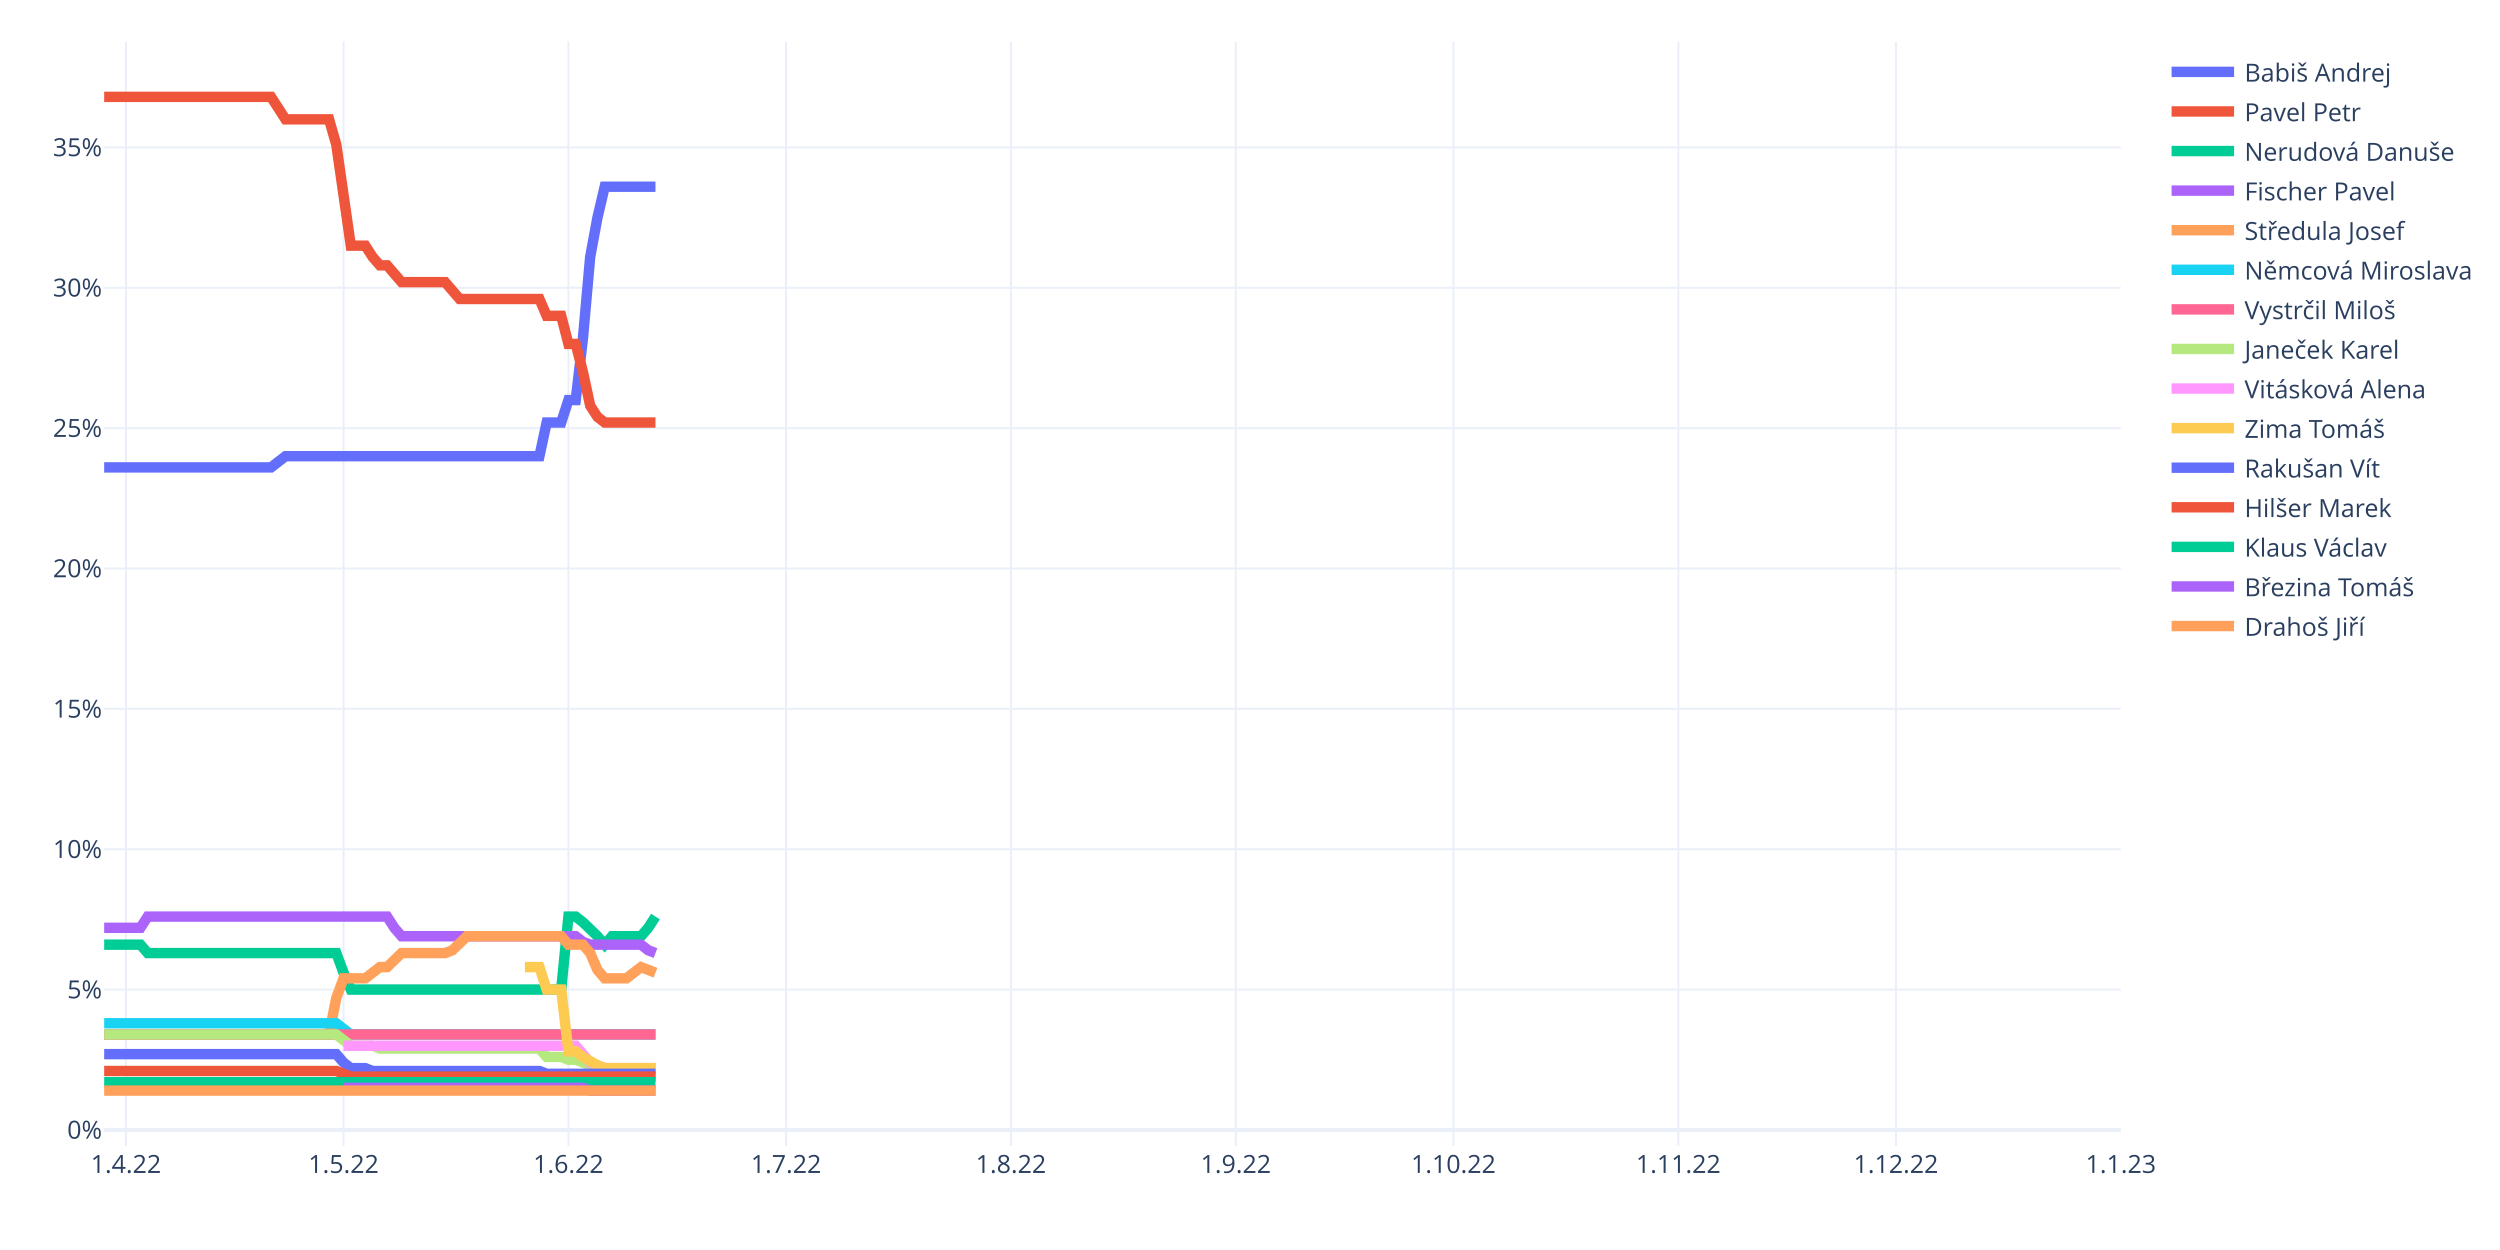
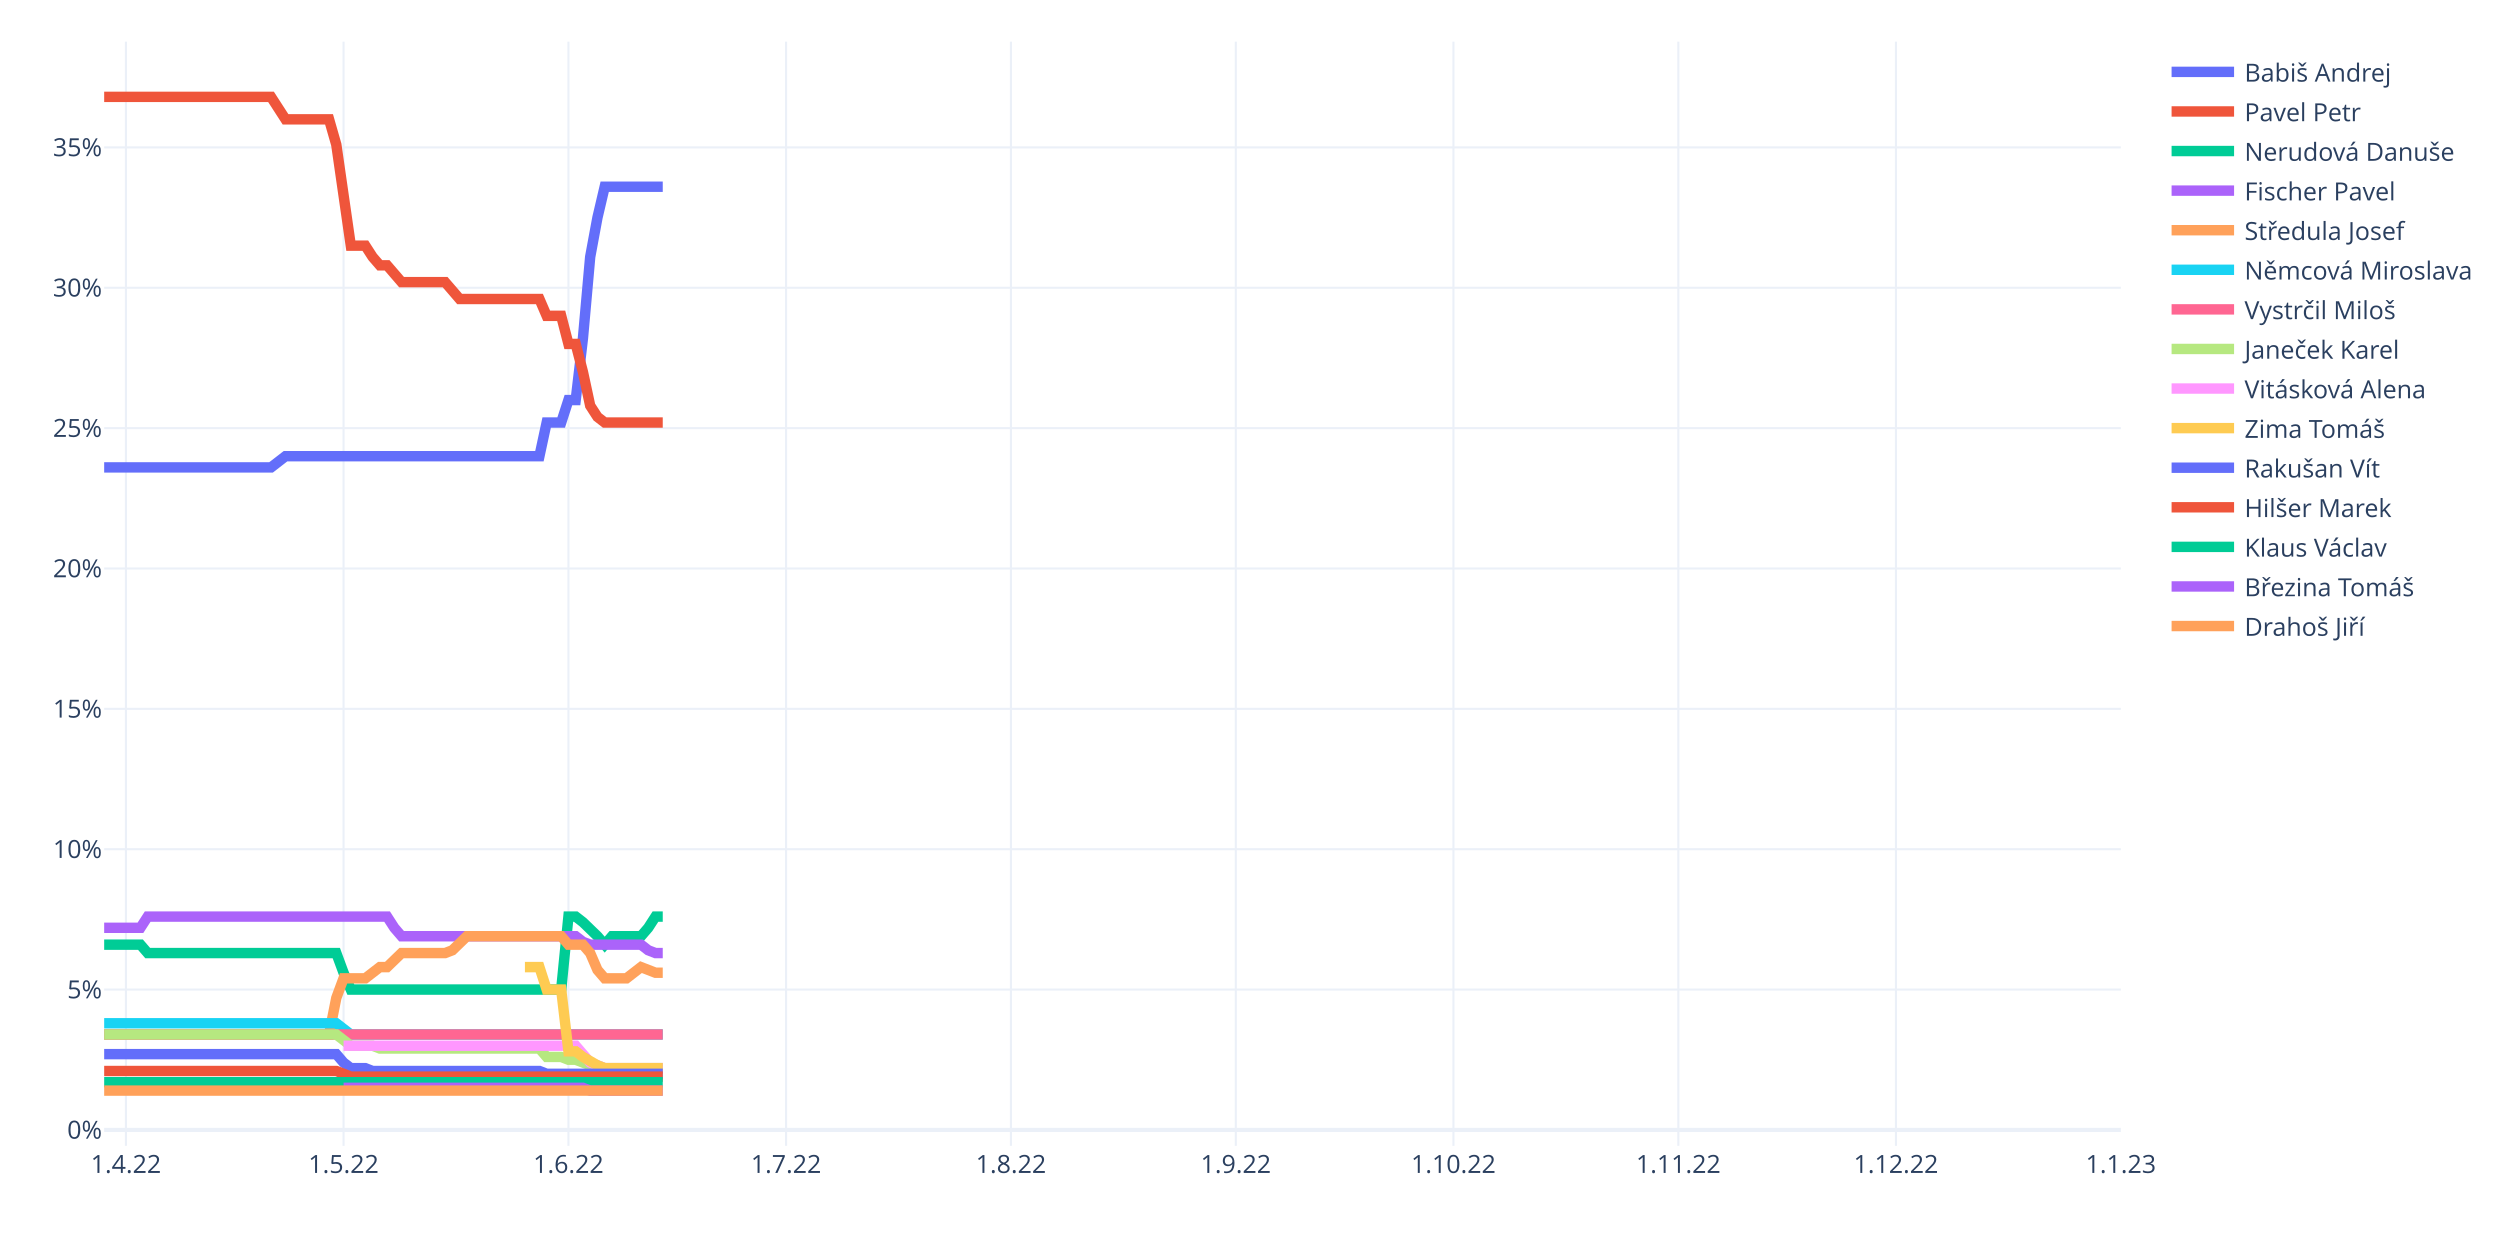
<svg xmlns="http://www.w3.org/2000/svg" class="main-svg" width="1200" height="600" style="" viewBox="0 0 1200 600">
  <rect x="0" y="0" width="1200" height="600" style="fill: rgb(255, 255, 255); fill-opacity: 1;" />
-   <defs id="defs-3d5008">
+   <defs id="defs-1ecefc">
    <g class="clips">
-       <clipPath id="clip3d5008xyplot" class="plotclip">
+       <clipPath id="clip1ecefcxyplot" class="plotclip">
        <rect width="968" height="530" />
      </clipPath>
-       <clipPath class="axesclip" id="clip3d5008x">
+       <clipPath class="axesclip" id="clip1ecefcx">
        <rect x="50" y="0" width="968" height="600" />
      </clipPath>
-       <clipPath class="axesclip" id="clip3d5008y">
+       <clipPath class="axesclip" id="clip1ecefcy">
        <rect x="0" y="20" width="1200" height="530" />
      </clipPath>
-       <clipPath class="axesclip" id="clip3d5008xy">
+       <clipPath class="axesclip" id="clip1ecefcxy">
        <rect x="50" y="20" width="968" height="530" />
      </clipPath>
    </g>
    <g class="gradients" />
    <g class="patterns" />
  </defs>
  <g class="bglayer" />
  <g class="layer-below">
    <g class="imagelayer" />
    <g class="shapelayer" />
  </g>
  <g class="cartesianlayer">
    <g class="subplot xy">
      <g class="layer-subplot">
        <g class="shapelayer" />
        <g class="imagelayer" />
      </g>
      <g class="minor-gridlayer">
        <g class="x" />
        <g class="y" />
      </g>
      <g class="gridlayer">
        <g class="x">
          <path class="xgrid crisp" transform="translate(60.45,0)" d="M0,20v530" style="stroke: rgb(235, 240, 248); stroke-opacity: 1; stroke-width: 1px;" />
          <path class="xgrid crisp" transform="translate(164.91,0)" d="M0,20v530" style="stroke: rgb(235, 240, 248); stroke-opacity: 1; stroke-width: 1px;" />
          <path class="xgrid crisp" transform="translate(272.85,0)" d="M0,20v530" style="stroke: rgb(235, 240, 248); stroke-opacity: 1; stroke-width: 1px;" />
          <path class="xgrid crisp" transform="translate(377.31,0)" d="M0,20v530" style="stroke: rgb(235, 240, 248); stroke-opacity: 1; stroke-width: 1px;" />
          <path class="xgrid crisp" transform="translate(485.25,0)" d="M0,20v530" style="stroke: rgb(235, 240, 248); stroke-opacity: 1; stroke-width: 1px;" />
          <path class="xgrid crisp" transform="translate(593.19,0)" d="M0,20v530" style="stroke: rgb(235, 240, 248); stroke-opacity: 1; stroke-width: 1px;" />
          <path class="xgrid crisp" transform="translate(697.65,0)" d="M0,20v530" style="stroke: rgb(235, 240, 248); stroke-opacity: 1; stroke-width: 1px;" />
          <path class="xgrid crisp" transform="translate(805.6,0)" d="M0,20v530" style="stroke: rgb(235, 240, 248); stroke-opacity: 1; stroke-width: 1px;" />
          <path class="xgrid crisp" transform="translate(910.06,0)" d="M0,20v530" style="stroke: rgb(235, 240, 248); stroke-opacity: 1; stroke-width: 1px;" />
        </g>
        <g class="y">
          <path class="ygrid crisp" transform="translate(0,474.99)" d="M50,0h968" style="stroke: rgb(235, 240, 248); stroke-opacity: 1; stroke-width: 1px;" />
          <path class="ygrid crisp" transform="translate(0,407.62)" d="M50,0h968" style="stroke: rgb(235, 240, 248); stroke-opacity: 1; stroke-width: 1px;" />
          <path class="ygrid crisp" transform="translate(0,340.25)" d="M50,0h968" style="stroke: rgb(235, 240, 248); stroke-opacity: 1; stroke-width: 1px;" />
          <path class="ygrid crisp" transform="translate(0,272.87)" d="M50,0h968" style="stroke: rgb(235, 240, 248); stroke-opacity: 1; stroke-width: 1px;" />
          <path class="ygrid crisp" transform="translate(0,205.5)" d="M50,0h968" style="stroke: rgb(235, 240, 248); stroke-opacity: 1; stroke-width: 1px;" />
          <path class="ygrid crisp" transform="translate(0,138.13)" d="M50,0h968" style="stroke: rgb(235, 240, 248); stroke-opacity: 1; stroke-width: 1px;" />
          <path class="ygrid crisp" transform="translate(0,70.75)" d="M50,0h968" style="stroke: rgb(235, 240, 248); stroke-opacity: 1; stroke-width: 1px;" />
        </g>
      </g>
      <g class="zerolinelayer">
        <path class="yzl zl crisp" transform="translate(0,542.36)" d="M50,0h968" style="stroke: rgb(235, 240, 248); stroke-opacity: 1; stroke-width: 2px;" />
      </g>
      <path class="xlines-below" />
      <path class="ylines-below" />
      <g class="overlines-below" />
      <g class="xaxislayer-below" />
      <g class="yaxislayer-below" />
      <g class="overaxes-below" />
-       <g class="plot" transform="translate(50,20)" clip-path="url(#clip3d5008xyplot)">
+       <g class="plot" transform="translate(50,20)" clip-path="url(#clip1ecefcxyplot)">
        <g class="scatterlayer mlayer">
-           <g class="trace scatter tracec150ed" style="stroke-miterlimit: 2; opacity: 1;">
-             <g class="fills" />
-             <g class="errorbars" />
-             <g class="lines">
-               <path class="js-line" d="M0,204.36L80.09,204.36L83.57,201.67L87.05,198.97L90.53,198.97L208.92,198.97L212.4,182.81L219.37,182.81L222.85,172.03L226.33,172.03L229.81,142.38L233.29,103.31L236.78,84.44L240.26,69.62L243.74,69.62L264.63,69.62" style="vector-effect: non-scaling-stroke; fill: none; stroke: rgb(99, 110, 250); stroke-opacity: 1; stroke-width: 5px; opacity: 1;" />
-             </g>
-             <g class="points" />
-             <g class="text" />
-           </g>
-           <g class="trace scatter trace7a851a" style="stroke-miterlimit: 2; opacity: 1;">
-             <g class="fills" />
-             <g class="errorbars" />
-             <g class="lines">
-               <path class="js-line" d="M0,26.5L80.09,26.5L83.57,31.89L87.05,37.28L90.53,37.28L107.94,37.28L111.42,49.41L118.39,97.92L121.87,97.92L125.35,97.92L128.83,103.31L132.32,107.35L135.8,107.35L142.76,115.43L146.24,115.43L163.65,115.43L167.14,119.47L170.62,123.52L174.1,123.52L208.92,123.52L212.4,131.6L219.37,131.6L222.85,145.08L226.33,145.08L229.81,158.55L233.29,174.72L236.78,180.11L240.26,182.81L243.74,182.81L264.63,182.81" style="vector-effect: non-scaling-stroke; fill: none; stroke: rgb(239, 85, 59); stroke-opacity: 1; stroke-width: 5px; opacity: 1;" />
-             </g>
-             <g class="points" />
-             <g class="text" />
-           </g>
-           <g class="trace scatter tracea232d8" style="stroke-miterlimit: 2; opacity: 1;">
-             <g class="fills" />
-             <g class="errorbars" />
-             <g class="lines">
-               <path class="js-line" d="M0,433.43L17.41,433.43L20.89,437.47L111.42,437.47L114.91,446.91L118.39,454.99L121.87,454.99L219.37,454.99L222.85,419.96L226.33,419.96L229.81,422.65L236.78,429.39L240.26,433.43L243.74,429.39L247.22,429.39L257.67,429.39L261.15,425.35L264.63,419.96" style="vector-effect: non-scaling-stroke; fill: none; stroke: rgb(0, 204, 150); stroke-opacity: 1; stroke-width: 5px; opacity: 1;" />
-             </g>
-             <g class="points" />
-             <g class="text" />
-           </g>
-           <g class="trace scatter trace38ca9b" style="stroke-miterlimit: 2; opacity: 1;">
-             <g class="fills" />
-             <g class="errorbars" />
-             <g class="lines">
-               <path class="js-line" d="M0,425.35L17.41,425.35L20.89,419.96L135.8,419.96L139.28,425.35L142.76,429.39L146.24,429.39L226.33,429.39L229.81,432.08L233.29,433.43L236.78,433.43L257.67,433.43L261.15,436.13L264.63,437.47" style="vector-effect: non-scaling-stroke; fill: none; stroke: rgb(171, 99, 250); stroke-opacity: 1; stroke-width: 5px; opacity: 1;" />
-             </g>
-             <g class="points" />
-             <g class="text" />
-           </g>
-           <g class="trace scatter trace40f0d6" style="stroke-miterlimit: 2; opacity: 1;">
-             <g class="fills" />
-             <g class="errorbars" />
-             <g class="lines">
-               <path class="js-line" d="M0,476.55L107.94,476.55L111.42,459.03L114.91,449.6L118.39,449.6L125.35,449.6L128.83,446.91L132.32,444.21L135.8,444.21L142.76,437.47L146.24,437.47L163.65,437.47L167.14,436.13L174.1,429.39L177.58,429.39L219.37,429.39L222.85,433.43L229.81,433.43L233.29,437.47L236.78,445.56L240.26,449.6L250.71,449.6L254.19,446.91L257.67,444.21L261.15,445.56L264.63,446.91" style="vector-effect: non-scaling-stroke; fill: none; stroke: rgb(255, 161, 90); stroke-opacity: 1; stroke-width: 5px; opacity: 1;" />
-             </g>
-             <g class="points" />
-             <g class="text" />
-           </g>
-           <g class="trace scatter tracea454a5" style="stroke-miterlimit: 2; opacity: 1;">
-             <g class="fills" />
-             <g class="errorbars" />
-             <g class="lines">
-               <path class="js-line" d="M0,471.16L111.42,471.16L114.91,473.86L118.39,476.55L121.87,476.55L264.63,476.55" style="vector-effect: non-scaling-stroke; fill: none; stroke: rgb(25, 211, 243); stroke-opacity: 1; stroke-width: 5px; opacity: 1;" />
-             </g>
-             <g class="points" />
-             <g class="text" />
-           </g>
-           <g class="trace scatter traceeda6b1" style="stroke-miterlimit: 2; opacity: 1;">
-             <g class="fills" />
-             <g class="errorbars" />
-             <g class="lines">
-               <path class="js-line" d="M0,476.55L264.63,476.55" style="vector-effect: non-scaling-stroke; fill: none; stroke: rgb(255, 102, 146); stroke-opacity: 1; stroke-width: 5px; opacity: 1;" />
-             </g>
-             <g class="points" />
-             <g class="text" />
-           </g>
-           <g class="trace scatter traceb2ee93" style="stroke-miterlimit: 2; opacity: 1;">
-             <g class="fills" />
-             <g class="errorbars" />
-             <g class="lines">
-               <path class="js-line" d="M0,476.55L111.42,476.55L114.91,479.25L118.39,481.94L121.87,481.94L128.83,481.94L132.32,483.29L208.92,483.29L212.4,487.33L219.37,487.33L222.85,488.68L226.33,488.68L229.81,490.03L233.29,491.37L236.78,491.37L240.26,492.72L243.74,492.72L264.63,492.72" style="vector-effect: non-scaling-stroke; fill: none; stroke: rgb(182, 232, 128); stroke-opacity: 1; stroke-width: 5px; opacity: 1;" />
-             </g>
-             <g class="points" />
-             <g class="text" />
-           </g>
-           <g class="trace scatter tracecf4939" style="stroke-miterlimit: 2; opacity: 1;">
-             <g class="fills" />
-             <g class="errorbars" />
-             <g class="lines">
-               <path class="js-line" d="M114.91,481.94L226.33,481.94L229.81,485.98L233.29,490.03L236.78,491.37L240.26,492.72L243.74,492.72L264.63,492.72" style="vector-effect: non-scaling-stroke; fill: none; stroke: rgb(255, 151, 255); stroke-opacity: 1; stroke-width: 5px; opacity: 1;" />
-             </g>
-             <g class="points" />
-             <g class="text" />
-           </g>
-           <g class="trace scatter traced67694" style="stroke-miterlimit: 2; opacity: 1;">
-             <g class="fills" />
-             <g class="errorbars" />
-             <g class="lines">
-               <path class="js-line" d="M201.96,444.21L208.92,444.21L212.4,454.99L219.37,454.99L222.85,484.64L226.33,484.64L229.81,487.33L236.78,491.37L240.26,492.72L264.63,492.72" style="vector-effect: non-scaling-stroke; fill: none; stroke: rgb(254, 203, 82); stroke-opacity: 1; stroke-width: 5px; opacity: 1;" />
-             </g>
-             <g class="points" />
-             <g class="text" />
-           </g>
-           <g class="trace scatter trace0c9869" style="stroke-miterlimit: 2; opacity: 1;">
-             <g class="fills" />
-             <g class="errorbars" />
-             <g class="lines">
-               <path class="js-line" d="M0,485.98L111.42,485.98L114.91,490.03L118.39,492.72L121.87,492.72L125.35,492.72L128.83,494.07L208.92,494.07L212.4,495.42L264.63,495.42" style="vector-effect: non-scaling-stroke; fill: none; stroke: rgb(99, 110, 250); stroke-opacity: 1; stroke-width: 5px; opacity: 1;" />
-             </g>
-             <g class="points" />
-             <g class="text" />
-           </g>
-           <g class="trace scatter tracef81382" style="stroke-miterlimit: 2; opacity: 1;">
-             <g class="fills" />
-             <g class="errorbars" />
-             <g class="lines">
-               <path class="js-line" d="M0,494.07L111.42,494.07L114.91,495.42L118.39,496.76L121.87,496.76L264.63,496.76" style="vector-effect: non-scaling-stroke; fill: none; stroke: rgb(239, 85, 59); stroke-opacity: 1; stroke-width: 5px; opacity: 1;" />
-             </g>
-             <g class="points" />
-             <g class="text" />
-           </g>
-           <g class="trace scatter trace012827" style="stroke-miterlimit: 2; opacity: 1;">
-             <g class="fills" />
-             <g class="errorbars" />
-             <g class="lines">
-               <path class="js-line" d="M0,499.46L264.63,499.46" style="vector-effect: non-scaling-stroke; fill: none; stroke: rgb(0, 204, 150); stroke-opacity: 1; stroke-width: 5px; opacity: 1;" />
-             </g>
-             <g class="points" />
-             <g class="text" />
-           </g>
-           <g class="trace scatter tracecd881d" style="stroke-miterlimit: 2; opacity: 1;">
-             <g class="fills" />
-             <g class="errorbars" />
-             <g class="lines">
-               <path class="js-line" d="M114.91,502.15L229.81,502.15L233.29,503.5L264.63,503.5" style="vector-effect: non-scaling-stroke; fill: none; stroke: rgb(171, 99, 250); stroke-opacity: 1; stroke-width: 5px; opacity: 1;" />
-             </g>
-             <g class="points" />
-             <g class="text" />
-           </g>
-           <g class="trace scatter trace5ce142" style="stroke-miterlimit: 2; opacity: 1;">
-             <g class="fills" />
-             <g class="errorbars" />
-             <g class="lines">
-               <path class="js-line" d="M0,503.5L264.63,503.5" style="vector-effect: non-scaling-stroke; fill: none; stroke: rgb(255, 161, 90); stroke-opacity: 1; stroke-width: 5px; opacity: 1;" />
+           <g class="trace scatter trace94ff85" style="stroke-miterlimit: 2; opacity: 1;">
+             <g class="fills" />
+             <g class="errorbars" />
+             <g class="lines">
+               <path class="js-line" d="M0,204.36L80.09,204.36L83.57,201.67L87.05,198.97L90.53,198.97L208.92,198.97L212.4,182.81L219.37,182.81L222.85,172.03L226.33,172.03L229.81,142.38L233.29,103.31L236.78,84.44L240.26,69.62L243.74,69.62L268.12,69.62" style="vector-effect: non-scaling-stroke; fill: none; stroke: rgb(99, 110, 250); stroke-opacity: 1; stroke-width: 5px; opacity: 1;" />
+             </g>
+             <g class="points" />
+             <g class="text" />
+           </g>
+           <g class="trace scatter trace1f3f54" style="stroke-miterlimit: 2; opacity: 1;">
+             <g class="fills" />
+             <g class="errorbars" />
+             <g class="lines">
+               <path class="js-line" d="M0,26.5L80.09,26.5L83.57,31.89L87.05,37.28L90.53,37.28L107.94,37.28L111.42,49.41L118.39,97.92L121.87,97.92L125.35,97.92L128.83,103.31L132.32,107.35L135.8,107.35L142.76,115.43L146.24,115.43L163.65,115.43L167.14,119.47L170.62,123.52L174.1,123.52L208.92,123.52L212.4,131.6L219.37,131.6L222.85,145.08L226.33,145.08L229.81,158.55L233.29,174.72L236.78,180.11L240.26,182.81L243.74,182.81L268.12,182.81" style="vector-effect: non-scaling-stroke; fill: none; stroke: rgb(239, 85, 59); stroke-opacity: 1; stroke-width: 5px; opacity: 1;" />
+             </g>
+             <g class="points" />
+             <g class="text" />
+           </g>
+           <g class="trace scatter trace62dc74" style="stroke-miterlimit: 2; opacity: 1;">
+             <g class="fills" />
+             <g class="errorbars" />
+             <g class="lines">
+               <path class="js-line" d="M0,433.43L17.41,433.43L20.89,437.47L111.42,437.47L114.91,446.91L118.39,454.99L121.87,454.99L219.37,454.99L222.85,419.96L226.33,419.96L229.81,422.65L236.78,429.39L240.26,433.43L243.74,429.39L247.22,429.39L257.67,429.39L261.15,425.35L264.63,419.96L268.12,419.96" style="vector-effect: non-scaling-stroke; fill: none; stroke: rgb(0, 204, 150); stroke-opacity: 1; stroke-width: 5px; opacity: 1;" />
+             </g>
+             <g class="points" />
+             <g class="text" />
+           </g>
+           <g class="trace scatter trace98d4d5" style="stroke-miterlimit: 2; opacity: 1;">
+             <g class="fills" />
+             <g class="errorbars" />
+             <g class="lines">
+               <path class="js-line" d="M0,425.35L17.41,425.35L20.89,419.96L135.8,419.96L139.28,425.35L142.76,429.39L146.24,429.39L226.33,429.39L229.81,432.08L233.29,433.43L236.78,433.43L257.67,433.43L261.15,436.13L264.63,437.47L268.12,437.47" style="vector-effect: non-scaling-stroke; fill: none; stroke: rgb(171, 99, 250); stroke-opacity: 1; stroke-width: 5px; opacity: 1;" />
+             </g>
+             <g class="points" />
+             <g class="text" />
+           </g>
+           <g class="trace scatter tracebe7333" style="stroke-miterlimit: 2; opacity: 1;">
+             <g class="fills" />
+             <g class="errorbars" />
+             <g class="lines">
+               <path class="js-line" d="M0,476.55L107.94,476.55L111.42,459.03L114.91,449.6L118.39,449.6L125.35,449.6L128.83,446.91L132.32,444.21L135.8,444.21L142.76,437.47L146.24,437.47L163.65,437.47L167.14,436.13L174.1,429.39L177.58,429.39L219.37,429.39L222.85,433.43L229.81,433.43L233.29,437.47L236.78,445.56L240.26,449.6L250.71,449.6L254.19,446.91L257.67,444.21L261.15,445.56L264.63,446.91L268.12,446.91" style="vector-effect: non-scaling-stroke; fill: none; stroke: rgb(255, 161, 90); stroke-opacity: 1; stroke-width: 5px; opacity: 1;" />
+             </g>
+             <g class="points" />
+             <g class="text" />
+           </g>
+           <g class="trace scatter trace050435" style="stroke-miterlimit: 2; opacity: 1;">
+             <g class="fills" />
+             <g class="errorbars" />
+             <g class="lines">
+               <path class="js-line" d="M0,471.16L111.42,471.16L114.91,473.86L118.39,476.55L121.87,476.55L268.12,476.55" style="vector-effect: non-scaling-stroke; fill: none; stroke: rgb(25, 211, 243); stroke-opacity: 1; stroke-width: 5px; opacity: 1;" />
+             </g>
+             <g class="points" />
+             <g class="text" />
+           </g>
+           <g class="trace scatter trace610670" style="stroke-miterlimit: 2; opacity: 1;">
+             <g class="fills" />
+             <g class="errorbars" />
+             <g class="lines">
+               <path class="js-line" d="M0,476.55L268.12,476.55" style="vector-effect: non-scaling-stroke; fill: none; stroke: rgb(255, 102, 146); stroke-opacity: 1; stroke-width: 5px; opacity: 1;" />
+             </g>
+             <g class="points" />
+             <g class="text" />
+           </g>
+           <g class="trace scatter traceec648c" style="stroke-miterlimit: 2; opacity: 1;">
+             <g class="fills" />
+             <g class="errorbars" />
+             <g class="lines">
+               <path class="js-line" d="M0,476.55L111.42,476.55L114.91,479.25L118.39,481.94L121.87,481.94L128.83,481.94L132.32,483.29L208.92,483.29L212.4,487.33L219.37,487.33L222.85,488.68L226.33,488.68L229.81,490.03L233.29,491.37L236.78,491.37L240.26,492.72L243.74,492.72L268.12,492.72" style="vector-effect: non-scaling-stroke; fill: none; stroke: rgb(182, 232, 128); stroke-opacity: 1; stroke-width: 5px; opacity: 1;" />
+             </g>
+             <g class="points" />
+             <g class="text" />
+           </g>
+           <g class="trace scatter trace97b543" style="stroke-miterlimit: 2; opacity: 1;">
+             <g class="fills" />
+             <g class="errorbars" />
+             <g class="lines">
+               <path class="js-line" d="M114.91,481.94L226.33,481.94L229.81,485.98L233.29,490.03L236.78,491.37L240.26,492.72L243.74,492.72L268.12,492.72" style="vector-effect: non-scaling-stroke; fill: none; stroke: rgb(255, 151, 255); stroke-opacity: 1; stroke-width: 5px; opacity: 1;" />
+             </g>
+             <g class="points" />
+             <g class="text" />
+           </g>
+           <g class="trace scatter trace915d8f" style="stroke-miterlimit: 2; opacity: 1;">
+             <g class="fills" />
+             <g class="errorbars" />
+             <g class="lines">
+               <path class="js-line" d="M201.96,444.21L208.92,444.21L212.4,454.99L219.37,454.99L222.85,484.64L226.33,484.64L229.81,487.33L236.78,491.37L240.26,492.72L268.12,492.72" style="vector-effect: non-scaling-stroke; fill: none; stroke: rgb(254, 203, 82); stroke-opacity: 1; stroke-width: 5px; opacity: 1;" />
+             </g>
+             <g class="points" />
+             <g class="text" />
+           </g>
+           <g class="trace scatter tracedce994" style="stroke-miterlimit: 2; opacity: 1;">
+             <g class="fills" />
+             <g class="errorbars" />
+             <g class="lines">
+               <path class="js-line" d="M0,485.98L111.42,485.98L114.91,490.03L118.39,492.72L121.87,492.72L125.35,492.72L128.83,494.07L208.92,494.07L212.4,495.42L268.12,495.42" style="vector-effect: non-scaling-stroke; fill: none; stroke: rgb(99, 110, 250); stroke-opacity: 1; stroke-width: 5px; opacity: 1;" />
+             </g>
+             <g class="points" />
+             <g class="text" />
+           </g>
+           <g class="trace scatter trace7188a9" style="stroke-miterlimit: 2; opacity: 1;">
+             <g class="fills" />
+             <g class="errorbars" />
+             <g class="lines">
+               <path class="js-line" d="M0,494.07L111.42,494.07L114.91,495.42L118.39,496.76L121.87,496.76L268.12,496.76" style="vector-effect: non-scaling-stroke; fill: none; stroke: rgb(239, 85, 59); stroke-opacity: 1; stroke-width: 5px; opacity: 1;" />
+             </g>
+             <g class="points" />
+             <g class="text" />
+           </g>
+           <g class="trace scatter trace5acbca" style="stroke-miterlimit: 2; opacity: 1;">
+             <g class="fills" />
+             <g class="errorbars" />
+             <g class="lines">
+               <path class="js-line" d="M0,499.46L268.12,499.46" style="vector-effect: non-scaling-stroke; fill: none; stroke: rgb(0, 204, 150); stroke-opacity: 1; stroke-width: 5px; opacity: 1;" />
+             </g>
+             <g class="points" />
+             <g class="text" />
+           </g>
+           <g class="trace scatter traceb74b2a" style="stroke-miterlimit: 2; opacity: 1;">
+             <g class="fills" />
+             <g class="errorbars" />
+             <g class="lines">
+               <path class="js-line" d="M114.91,502.15L229.81,502.15L233.29,503.5L268.12,503.5" style="vector-effect: non-scaling-stroke; fill: none; stroke: rgb(171, 99, 250); stroke-opacity: 1; stroke-width: 5px; opacity: 1;" />
+             </g>
+             <g class="points" />
+             <g class="text" />
+           </g>
+           <g class="trace scatter trace5c5171" style="stroke-miterlimit: 2; opacity: 1;">
+             <g class="fills" />
+             <g class="errorbars" />
+             <g class="lines">
+               <path class="js-line" d="M0,503.5L268.12,503.5" style="vector-effect: non-scaling-stroke; fill: none; stroke: rgb(255, 161, 90); stroke-opacity: 1; stroke-width: 5px; opacity: 1;" />
            </g>
            <g class="points" />
            <g class="text" />
          </g>
        </g>
      </g>
      <g class="overplot" />
      <path class="xlines-above crisp" d="M0,0" style="fill: none;" />
      <path class="ylines-above crisp" d="M0,0" style="fill: none;" />
      <g class="overlines-above" />
      <g class="xaxislayer-above">
        <g class="xtick">
          <text text-anchor="middle" x="0" y="563" transform="translate(60.45,0)" style="font-family: 'Open Sans', verdana, arial, sans-serif; font-size: 12px; fill: rgb(42, 63, 95); fill-opacity: 1; white-space: pre; opacity: 1;">1.4.22</text>
        </g>
        <g class="xtick">
          <text text-anchor="middle" x="0" y="563" style="font-family: 'Open Sans', verdana, arial, sans-serif; font-size: 12px; fill: rgb(42, 63, 95); fill-opacity: 1; white-space: pre; opacity: 1;" transform="translate(164.91,0)">1.5.22</text>
        </g>
        <g class="xtick">
          <text text-anchor="middle" x="0" y="563" style="font-family: 'Open Sans', verdana, arial, sans-serif; font-size: 12px; fill: rgb(42, 63, 95); fill-opacity: 1; white-space: pre; opacity: 1;" transform="translate(272.85,0)">1.6.22</text>
        </g>
        <g class="xtick">
          <text text-anchor="middle" x="0" y="563" style="font-family: 'Open Sans', verdana, arial, sans-serif; font-size: 12px; fill: rgb(42, 63, 95); fill-opacity: 1; white-space: pre; opacity: 1;" transform="translate(377.31,0)">1.7.22</text>
        </g>
        <g class="xtick">
          <text text-anchor="middle" x="0" y="563" style="font-family: 'Open Sans', verdana, arial, sans-serif; font-size: 12px; fill: rgb(42, 63, 95); fill-opacity: 1; white-space: pre; opacity: 1;" transform="translate(485.25,0)">1.8.22</text>
        </g>
        <g class="xtick">
          <text text-anchor="middle" x="0" y="563" style="font-family: 'Open Sans', verdana, arial, sans-serif; font-size: 12px; fill: rgb(42, 63, 95); fill-opacity: 1; white-space: pre; opacity: 1;" transform="translate(593.19,0)">1.9.22</text>
        </g>
        <g class="xtick">
          <text text-anchor="middle" x="0" y="563" style="font-family: 'Open Sans', verdana, arial, sans-serif; font-size: 12px; fill: rgb(42, 63, 95); fill-opacity: 1; white-space: pre; opacity: 1;" transform="translate(697.65,0)">1.10.22</text>
        </g>
        <g class="xtick">
          <text text-anchor="middle" x="0" y="563" style="font-family: 'Open Sans', verdana, arial, sans-serif; font-size: 12px; fill: rgb(42, 63, 95); fill-opacity: 1; white-space: pre; opacity: 1;" transform="translate(805.6,0)">1.11.22</text>
        </g>
        <g class="xtick">
          <text text-anchor="middle" x="0" y="563" style="font-family: 'Open Sans', verdana, arial, sans-serif; font-size: 12px; fill: rgb(42, 63, 95); fill-opacity: 1; white-space: pre; opacity: 1;" transform="translate(910.06,0)">1.12.22</text>
        </g>
        <g class="xtick">
          <text text-anchor="middle" x="0" y="563" style="font-family: 'Open Sans', verdana, arial, sans-serif; font-size: 12px; fill: rgb(42, 63, 95); fill-opacity: 1; white-space: pre; opacity: 1;" transform="translate(1018,0)">1.1.23</text>
        </g>
      </g>
      <g class="yaxislayer-above">
        <g class="ytick">
          <text text-anchor="end" x="49" y="4.2" transform="translate(0,542.36)" style="font-family: 'Open Sans', verdana, arial, sans-serif; font-size: 12px; fill: rgb(42, 63, 95); fill-opacity: 1; white-space: pre; opacity: 1;">0%</text>
        </g>
        <g class="ytick">
          <text text-anchor="end" x="49" y="4.2" style="font-family: 'Open Sans', verdana, arial, sans-serif; font-size: 12px; fill: rgb(42, 63, 95); fill-opacity: 1; white-space: pre; opacity: 1;" transform="translate(0,474.99)">5%</text>
        </g>
        <g class="ytick">
          <text text-anchor="end" x="49" y="4.2" style="font-family: 'Open Sans', verdana, arial, sans-serif; font-size: 12px; fill: rgb(42, 63, 95); fill-opacity: 1; white-space: pre; opacity: 1;" transform="translate(0,407.62)">10%</text>
        </g>
        <g class="ytick">
          <text text-anchor="end" x="49" y="4.2" style="font-family: 'Open Sans', verdana, arial, sans-serif; font-size: 12px; fill: rgb(42, 63, 95); fill-opacity: 1; white-space: pre; opacity: 1;" transform="translate(0,340.25)">15%</text>
        </g>
        <g class="ytick">
          <text text-anchor="end" x="49" y="4.2" style="font-family: 'Open Sans', verdana, arial, sans-serif; font-size: 12px; fill: rgb(42, 63, 95); fill-opacity: 1; white-space: pre; opacity: 1;" transform="translate(0,272.87)">20%</text>
        </g>
        <g class="ytick">
          <text text-anchor="end" x="49" y="4.2" style="font-family: 'Open Sans', verdana, arial, sans-serif; font-size: 12px; fill: rgb(42, 63, 95); fill-opacity: 1; white-space: pre; opacity: 1;" transform="translate(0,205.5)">25%</text>
        </g>
        <g class="ytick">
          <text text-anchor="end" x="49" y="4.2" style="font-family: 'Open Sans', verdana, arial, sans-serif; font-size: 12px; fill: rgb(42, 63, 95); fill-opacity: 1; white-space: pre; opacity: 1;" transform="translate(0,138.13)">30%</text>
        </g>
        <g class="ytick">
          <text text-anchor="end" x="49" y="4.2" style="font-family: 'Open Sans', verdana, arial, sans-serif; font-size: 12px; fill: rgb(42, 63, 95); fill-opacity: 1; white-space: pre; opacity: 1;" transform="translate(0,70.75)">35%</text>
        </g>
      </g>
      <g class="overaxes-above" />
    </g>
  </g>
  <g class="polarlayer" />
  <g class="smithlayer" />
  <g class="ternarylayer" />
  <g class="geolayer" />
  <g class="funnelarealayer" />
  <g class="pielayer" />
  <g class="iciclelayer" />
  <g class="treemaplayer" />
  <g class="sunburstlayer" />
  <g class="glimages" />
-   <defs id="topdefs-3d5008">
+   <defs id="topdefs-1ecefc">
    <g class="clips" />
-     <clipPath id="legend3d5008">
+     <clipPath id="legend1ecefc">
      <rect width="151" height="295" x="0" y="0" />
    </clipPath>
  </defs>
  <g class="layer-above">
    <g class="imagelayer" />
    <g class="shapelayer" />
  </g>
  <g class="infolayer">
    <g class="legend" pointer-events="all" transform="translate(1037.36,20)">
      <rect class="bg" shape-rendering="crispEdges" style="stroke: rgb(68, 68, 68); stroke-opacity: 1; fill: rgb(255, 255, 255); fill-opacity: 1; stroke-width: 0px;" width="151" height="295" x="0" y="0" />
-       <g class="scrollbox" transform="" clip-path="url(#legend3d5008)">
+       <g class="scrollbox" transform="" clip-path="url(#legend1ecefc)">
        <g class="groups">
          <g class="traces" transform="translate(0,14.5)" style="opacity: 1;">
            <text class="legendtext" text-anchor="start" x="40" y="4.68" style="font-family: 'Open Sans', verdana, arial, sans-serif; font-size: 12px; fill: rgb(42, 63, 95); fill-opacity: 1; white-space: pre;">Babiš Andrej</text>
            <g class="layers" style="opacity: 1;">
              <g class="legendfill" />
              <g class="legendlines">
                <path class="js-line" d="M5,0h30" style="fill: none; stroke: rgb(99, 110, 250); stroke-opacity: 1; stroke-width: 5px;" />
              </g>
              <g class="legendsymbols">
                <g class="legendpoints" />
              </g>
            </g>
            <rect class="legendtoggle" x="0" y="-9.5" width="145.703" height="19" style="fill: rgb(0, 0, 0); fill-opacity: 0;" />
          </g>
          <g class="traces" transform="translate(0,33.5)" style="opacity: 1;">
            <text class="legendtext" text-anchor="start" x="40" y="4.68" style="font-family: 'Open Sans', verdana, arial, sans-serif; font-size: 12px; fill: rgb(42, 63, 95); fill-opacity: 1; white-space: pre;">Pavel Petr</text>
            <g class="layers" style="opacity: 1;">
              <g class="legendfill" />
              <g class="legendlines">
                <path class="js-line" d="M5,0h30" style="fill: none; stroke: rgb(239, 85, 59); stroke-opacity: 1; stroke-width: 5px;" />
              </g>
              <g class="legendsymbols">
                <g class="legendpoints" />
              </g>
            </g>
            <rect class="legendtoggle" x="0" y="-9.5" width="145.703" height="19" style="fill: rgb(0, 0, 0); fill-opacity: 0;" />
          </g>
          <g class="traces" transform="translate(0,52.5)" style="opacity: 1;">
            <text class="legendtext" text-anchor="start" x="40" y="4.68" style="font-family: 'Open Sans', verdana, arial, sans-serif; font-size: 12px; fill: rgb(42, 63, 95); fill-opacity: 1; white-space: pre;">Nerudová Danuše</text>
            <g class="layers" style="opacity: 1;">
              <g class="legendfill" />
              <g class="legendlines">
                <path class="js-line" d="M5,0h30" style="fill: none; stroke: rgb(0, 204, 150); stroke-opacity: 1; stroke-width: 5px;" />
              </g>
              <g class="legendsymbols">
                <g class="legendpoints" />
              </g>
            </g>
            <rect class="legendtoggle" x="0" y="-9.5" width="145.703" height="19" style="fill: rgb(0, 0, 0); fill-opacity: 0;" />
          </g>
          <g class="traces" transform="translate(0,71.5)" style="opacity: 1;">
            <text class="legendtext" text-anchor="start" x="40" y="4.68" style="font-family: 'Open Sans', verdana, arial, sans-serif; font-size: 12px; fill: rgb(42, 63, 95); fill-opacity: 1; white-space: pre;">Fischer Pavel</text>
            <g class="layers" style="opacity: 1;">
              <g class="legendfill" />
              <g class="legendlines">
                <path class="js-line" d="M5,0h30" style="fill: none; stroke: rgb(171, 99, 250); stroke-opacity: 1; stroke-width: 5px;" />
              </g>
              <g class="legendsymbols">
                <g class="legendpoints" />
              </g>
            </g>
            <rect class="legendtoggle" x="0" y="-9.5" width="145.703" height="19" style="fill: rgb(0, 0, 0); fill-opacity: 0;" />
          </g>
          <g class="traces" transform="translate(0,90.5)" style="opacity: 1;">
            <text class="legendtext" text-anchor="start" x="40" y="4.68" style="font-family: 'Open Sans', verdana, arial, sans-serif; font-size: 12px; fill: rgb(42, 63, 95); fill-opacity: 1; white-space: pre;">Středula Josef</text>
            <g class="layers" style="opacity: 1;">
              <g class="legendfill" />
              <g class="legendlines">
                <path class="js-line" d="M5,0h30" style="fill: none; stroke: rgb(255, 161, 90); stroke-opacity: 1; stroke-width: 5px;" />
              </g>
              <g class="legendsymbols">
                <g class="legendpoints" />
              </g>
            </g>
            <rect class="legendtoggle" x="0" y="-9.5" width="145.703" height="19" style="fill: rgb(0, 0, 0); fill-opacity: 0;" />
          </g>
          <g class="traces" transform="translate(0,109.5)" style="opacity: 1;">
            <text class="legendtext" text-anchor="start" x="40" y="4.68" style="font-family: 'Open Sans', verdana, arial, sans-serif; font-size: 12px; fill: rgb(42, 63, 95); fill-opacity: 1; white-space: pre;">Němcová Miroslava</text>
            <g class="layers" style="opacity: 1;">
              <g class="legendfill" />
              <g class="legendlines">
                <path class="js-line" d="M5,0h30" style="fill: none; stroke: rgb(25, 211, 243); stroke-opacity: 1; stroke-width: 5px;" />
              </g>
              <g class="legendsymbols">
                <g class="legendpoints" />
              </g>
            </g>
            <rect class="legendtoggle" x="0" y="-9.5" width="145.703" height="19" style="fill: rgb(0, 0, 0); fill-opacity: 0;" />
          </g>
          <g class="traces" transform="translate(0,128.5)" style="opacity: 1;">
            <text class="legendtext" text-anchor="start" x="40" y="4.68" style="font-family: 'Open Sans', verdana, arial, sans-serif; font-size: 12px; fill: rgb(42, 63, 95); fill-opacity: 1; white-space: pre;">Vystrčil Miloš</text>
            <g class="layers" style="opacity: 1;">
              <g class="legendfill" />
              <g class="legendlines">
                <path class="js-line" d="M5,0h30" style="fill: none; stroke: rgb(255, 102, 146); stroke-opacity: 1; stroke-width: 5px;" />
              </g>
              <g class="legendsymbols">
                <g class="legendpoints" />
              </g>
            </g>
            <rect class="legendtoggle" x="0" y="-9.5" width="145.703" height="19" style="fill: rgb(0, 0, 0); fill-opacity: 0;" />
          </g>
          <g class="traces" transform="translate(0,147.5)" style="opacity: 1;">
            <text class="legendtext" text-anchor="start" x="40" y="4.68" style="font-family: 'Open Sans', verdana, arial, sans-serif; font-size: 12px; fill: rgb(42, 63, 95); fill-opacity: 1; white-space: pre;">Janeček Karel</text>
            <g class="layers" style="opacity: 1;">
              <g class="legendfill" />
              <g class="legendlines">
                <path class="js-line" d="M5,0h30" style="fill: none; stroke: rgb(182, 232, 128); stroke-opacity: 1; stroke-width: 5px;" />
              </g>
              <g class="legendsymbols">
                <g class="legendpoints" />
              </g>
            </g>
            <rect class="legendtoggle" x="0" y="-9.5" width="145.703" height="19" style="fill: rgb(0, 0, 0); fill-opacity: 0;" />
          </g>
          <g class="traces" transform="translate(0,166.5)" style="opacity: 1;">
            <text class="legendtext" text-anchor="start" x="40" y="4.68" style="font-family: 'Open Sans', verdana, arial, sans-serif; font-size: 12px; fill: rgb(42, 63, 95); fill-opacity: 1; white-space: pre;">Vitásková Alena</text>
            <g class="layers" style="opacity: 1;">
              <g class="legendfill" />
              <g class="legendlines">
                <path class="js-line" d="M5,0h30" style="fill: none; stroke: rgb(255, 151, 255); stroke-opacity: 1; stroke-width: 5px;" />
              </g>
              <g class="legendsymbols">
                <g class="legendpoints" />
              </g>
            </g>
            <rect class="legendtoggle" x="0" y="-9.5" width="145.703" height="19" style="fill: rgb(0, 0, 0); fill-opacity: 0;" />
          </g>
          <g class="traces" transform="translate(0,185.5)" style="opacity: 1;">
            <text class="legendtext" text-anchor="start" x="40" y="4.68" style="font-family: 'Open Sans', verdana, arial, sans-serif; font-size: 12px; fill: rgb(42, 63, 95); fill-opacity: 1; white-space: pre;">Zima Tomáš</text>
            <g class="layers" style="opacity: 1;">
              <g class="legendfill" />
              <g class="legendlines">
                <path class="js-line" d="M5,0h30" style="fill: none; stroke: rgb(254, 203, 82); stroke-opacity: 1; stroke-width: 5px;" />
              </g>
              <g class="legendsymbols">
                <g class="legendpoints" />
              </g>
            </g>
            <rect class="legendtoggle" x="0" y="-9.5" width="145.703" height="19" style="fill: rgb(0, 0, 0); fill-opacity: 0;" />
          </g>
          <g class="traces" transform="translate(0,204.5)" style="opacity: 1;">
            <text class="legendtext" text-anchor="start" x="40" y="4.68" style="font-family: 'Open Sans', verdana, arial, sans-serif; font-size: 12px; fill: rgb(42, 63, 95); fill-opacity: 1; white-space: pre;">Rakušan Vít</text>
            <g class="layers" style="opacity: 1;">
              <g class="legendfill" />
              <g class="legendlines">
                <path class="js-line" d="M5,0h30" style="fill: none; stroke: rgb(99, 110, 250); stroke-opacity: 1; stroke-width: 5px;" />
              </g>
              <g class="legendsymbols">
                <g class="legendpoints" />
              </g>
            </g>
            <rect class="legendtoggle" x="0" y="-9.5" width="145.703" height="19" style="fill: rgb(0, 0, 0); fill-opacity: 0;" />
          </g>
          <g class="traces" transform="translate(0,223.5)" style="opacity: 1;">
            <text class="legendtext" text-anchor="start" x="40" y="4.68" style="font-family: 'Open Sans', verdana, arial, sans-serif; font-size: 12px; fill: rgb(42, 63, 95); fill-opacity: 1; white-space: pre;">Hilšer Marek</text>
            <g class="layers" style="opacity: 1;">
              <g class="legendfill" />
              <g class="legendlines">
                <path class="js-line" d="M5,0h30" style="fill: none; stroke: rgb(239, 85, 59); stroke-opacity: 1; stroke-width: 5px;" />
              </g>
              <g class="legendsymbols">
                <g class="legendpoints" />
              </g>
            </g>
            <rect class="legendtoggle" x="0" y="-9.5" width="145.703" height="19" style="fill: rgb(0, 0, 0); fill-opacity: 0;" />
          </g>
          <g class="traces" transform="translate(0,242.5)" style="opacity: 1;">
            <text class="legendtext" text-anchor="start" x="40" y="4.68" style="font-family: 'Open Sans', verdana, arial, sans-serif; font-size: 12px; fill: rgb(42, 63, 95); fill-opacity: 1; white-space: pre;">Klaus Václav</text>
            <g class="layers" style="opacity: 1;">
              <g class="legendfill" />
              <g class="legendlines">
                <path class="js-line" d="M5,0h30" style="fill: none; stroke: rgb(0, 204, 150); stroke-opacity: 1; stroke-width: 5px;" />
              </g>
              <g class="legendsymbols">
                <g class="legendpoints" />
              </g>
            </g>
            <rect class="legendtoggle" x="0" y="-9.5" width="145.703" height="19" style="fill: rgb(0, 0, 0); fill-opacity: 0;" />
          </g>
          <g class="traces" transform="translate(0,261.5)" style="opacity: 1;">
            <text class="legendtext" text-anchor="start" x="40" y="4.68" style="font-family: 'Open Sans', verdana, arial, sans-serif; font-size: 12px; fill: rgb(42, 63, 95); fill-opacity: 1; white-space: pre;">Březina Tomáš</text>
            <g class="layers" style="opacity: 1;">
              <g class="legendfill" />
              <g class="legendlines">
                <path class="js-line" d="M5,0h30" style="fill: none; stroke: rgb(171, 99, 250); stroke-opacity: 1; stroke-width: 5px;" />
              </g>
              <g class="legendsymbols">
                <g class="legendpoints" />
              </g>
            </g>
            <rect class="legendtoggle" x="0" y="-9.5" width="145.703" height="19" style="fill: rgb(0, 0, 0); fill-opacity: 0;" />
          </g>
          <g class="traces" transform="translate(0,280.5)" style="opacity: 1;">
            <text class="legendtext" text-anchor="start" x="40" y="4.68" style="font-family: 'Open Sans', verdana, arial, sans-serif; font-size: 12px; fill: rgb(42, 63, 95); fill-opacity: 1; white-space: pre;">Drahoš Jiří</text>
            <g class="layers" style="opacity: 1;">
              <g class="legendfill" />
              <g class="legendlines">
                <path class="js-line" d="M5,0h30" style="fill: none; stroke: rgb(255, 161, 90); stroke-opacity: 1; stroke-width: 5px;" />
              </g>
              <g class="legendsymbols">
                <g class="legendpoints" />
              </g>
            </g>
            <rect class="legendtoggle" x="0" y="-9.5" width="145.703" height="19" style="fill: rgb(0, 0, 0); fill-opacity: 0;" />
          </g>
        </g>
      </g>
      <rect class="scrollbar" rx="20" ry="3" width="0" height="0" style="fill: rgb(128, 139, 164); fill-opacity: 1;" x="0" y="0" />
    </g>
    <g class="g-gtitle" />
    <g class="g-xtitle" />
    <g class="g-ytitle" />
  </g>
</svg>
